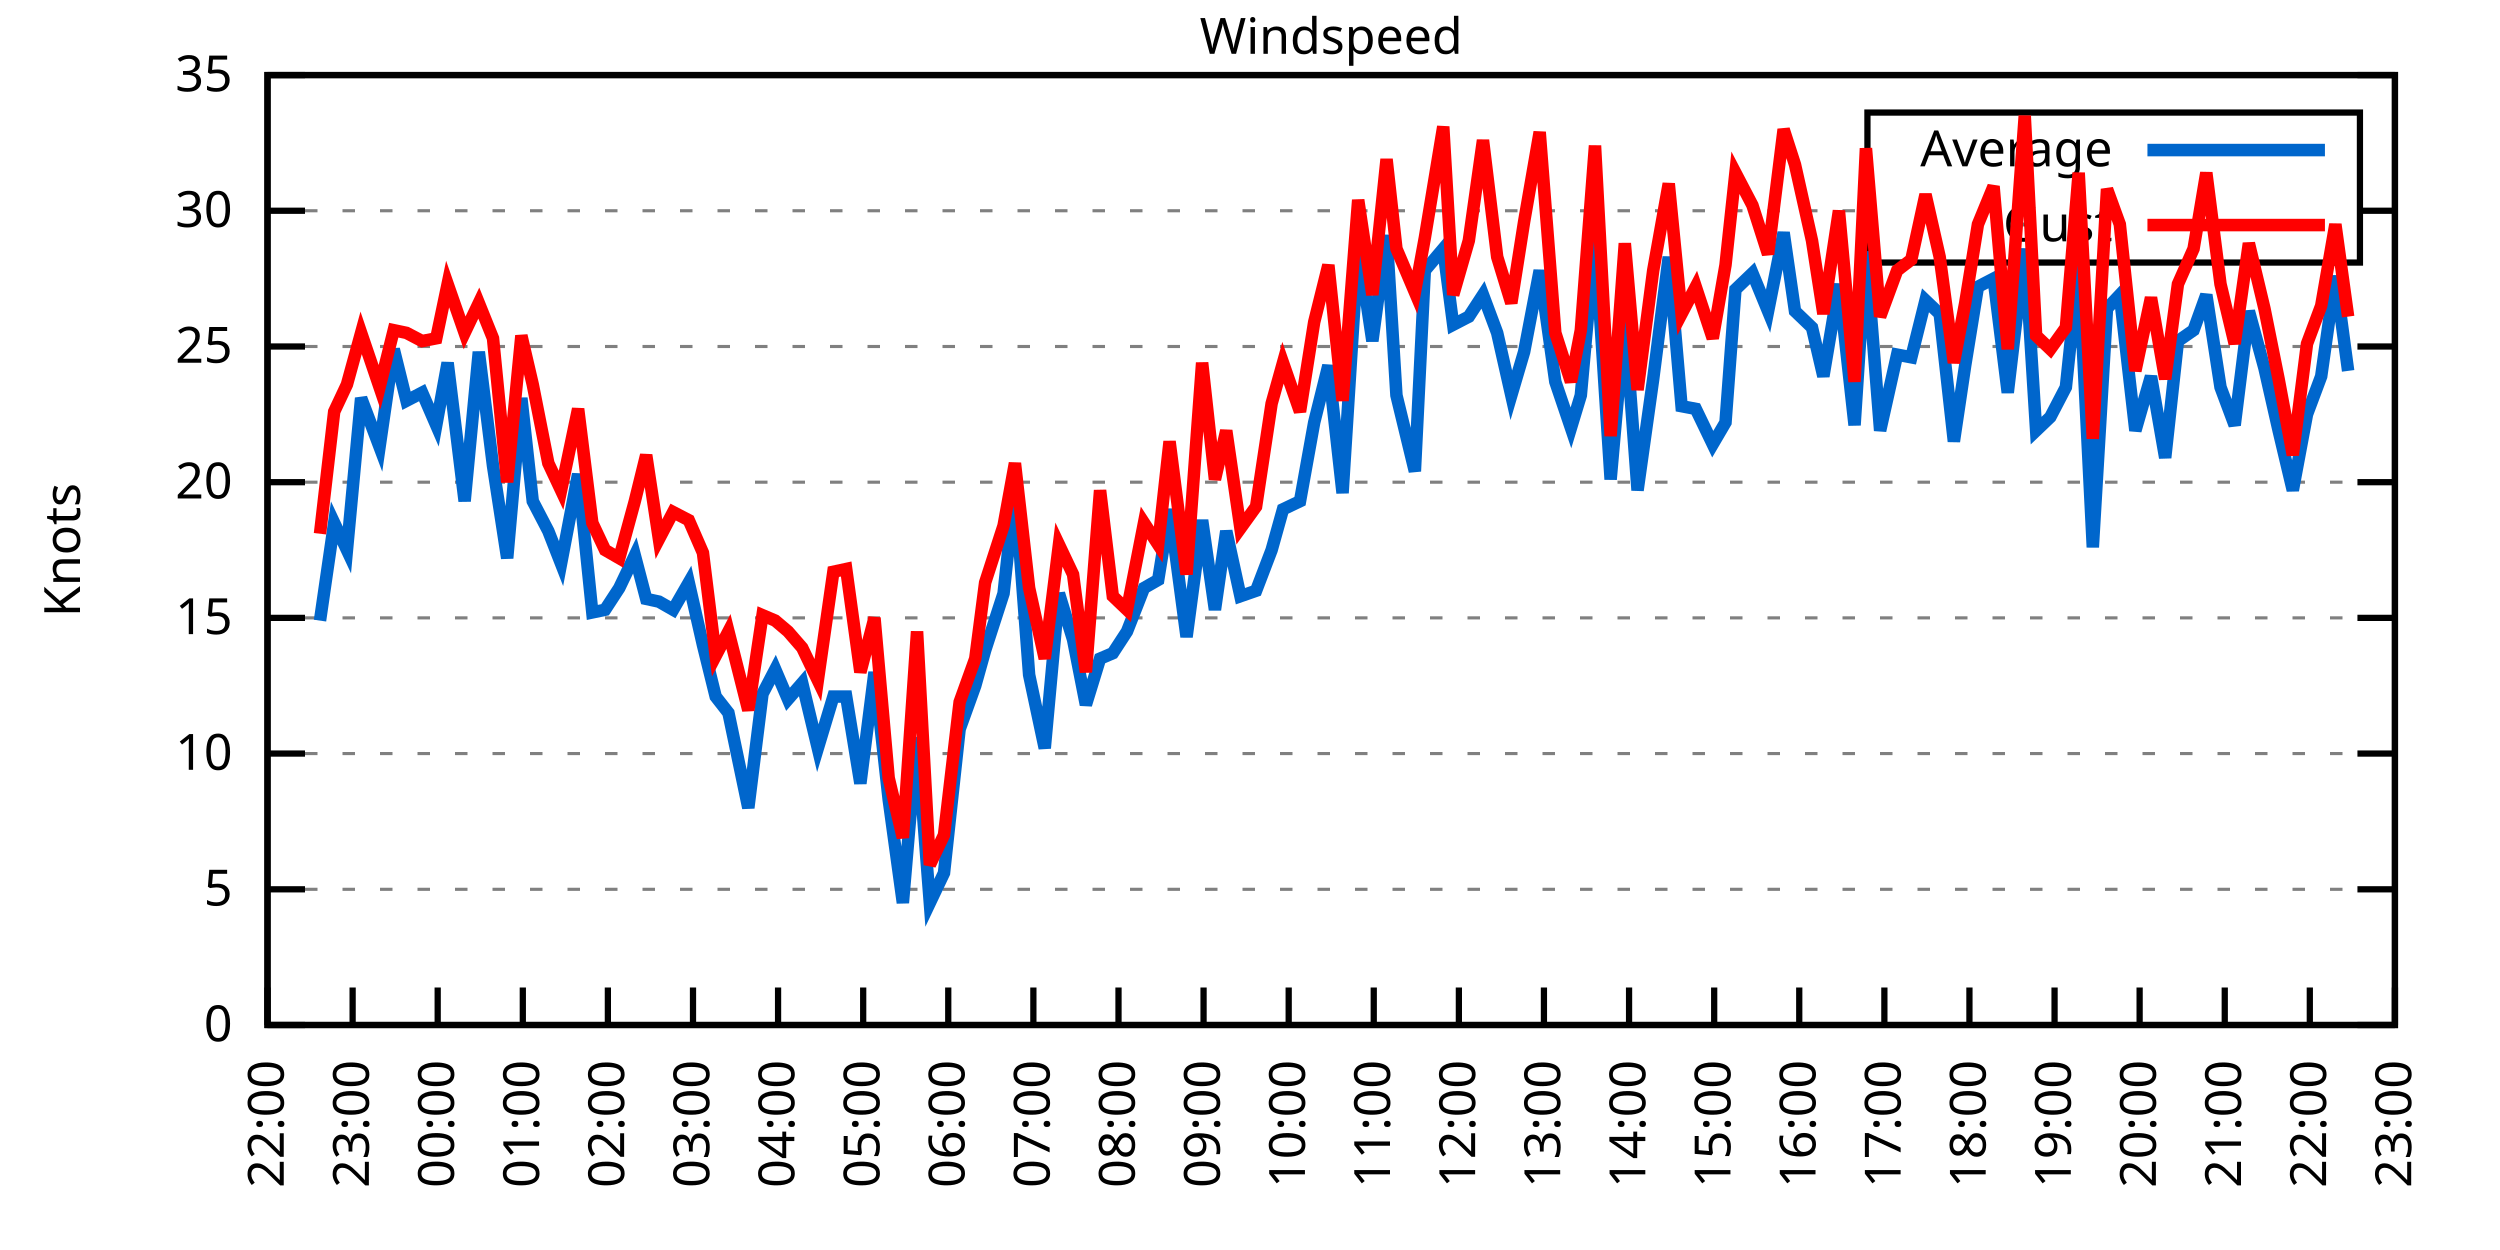
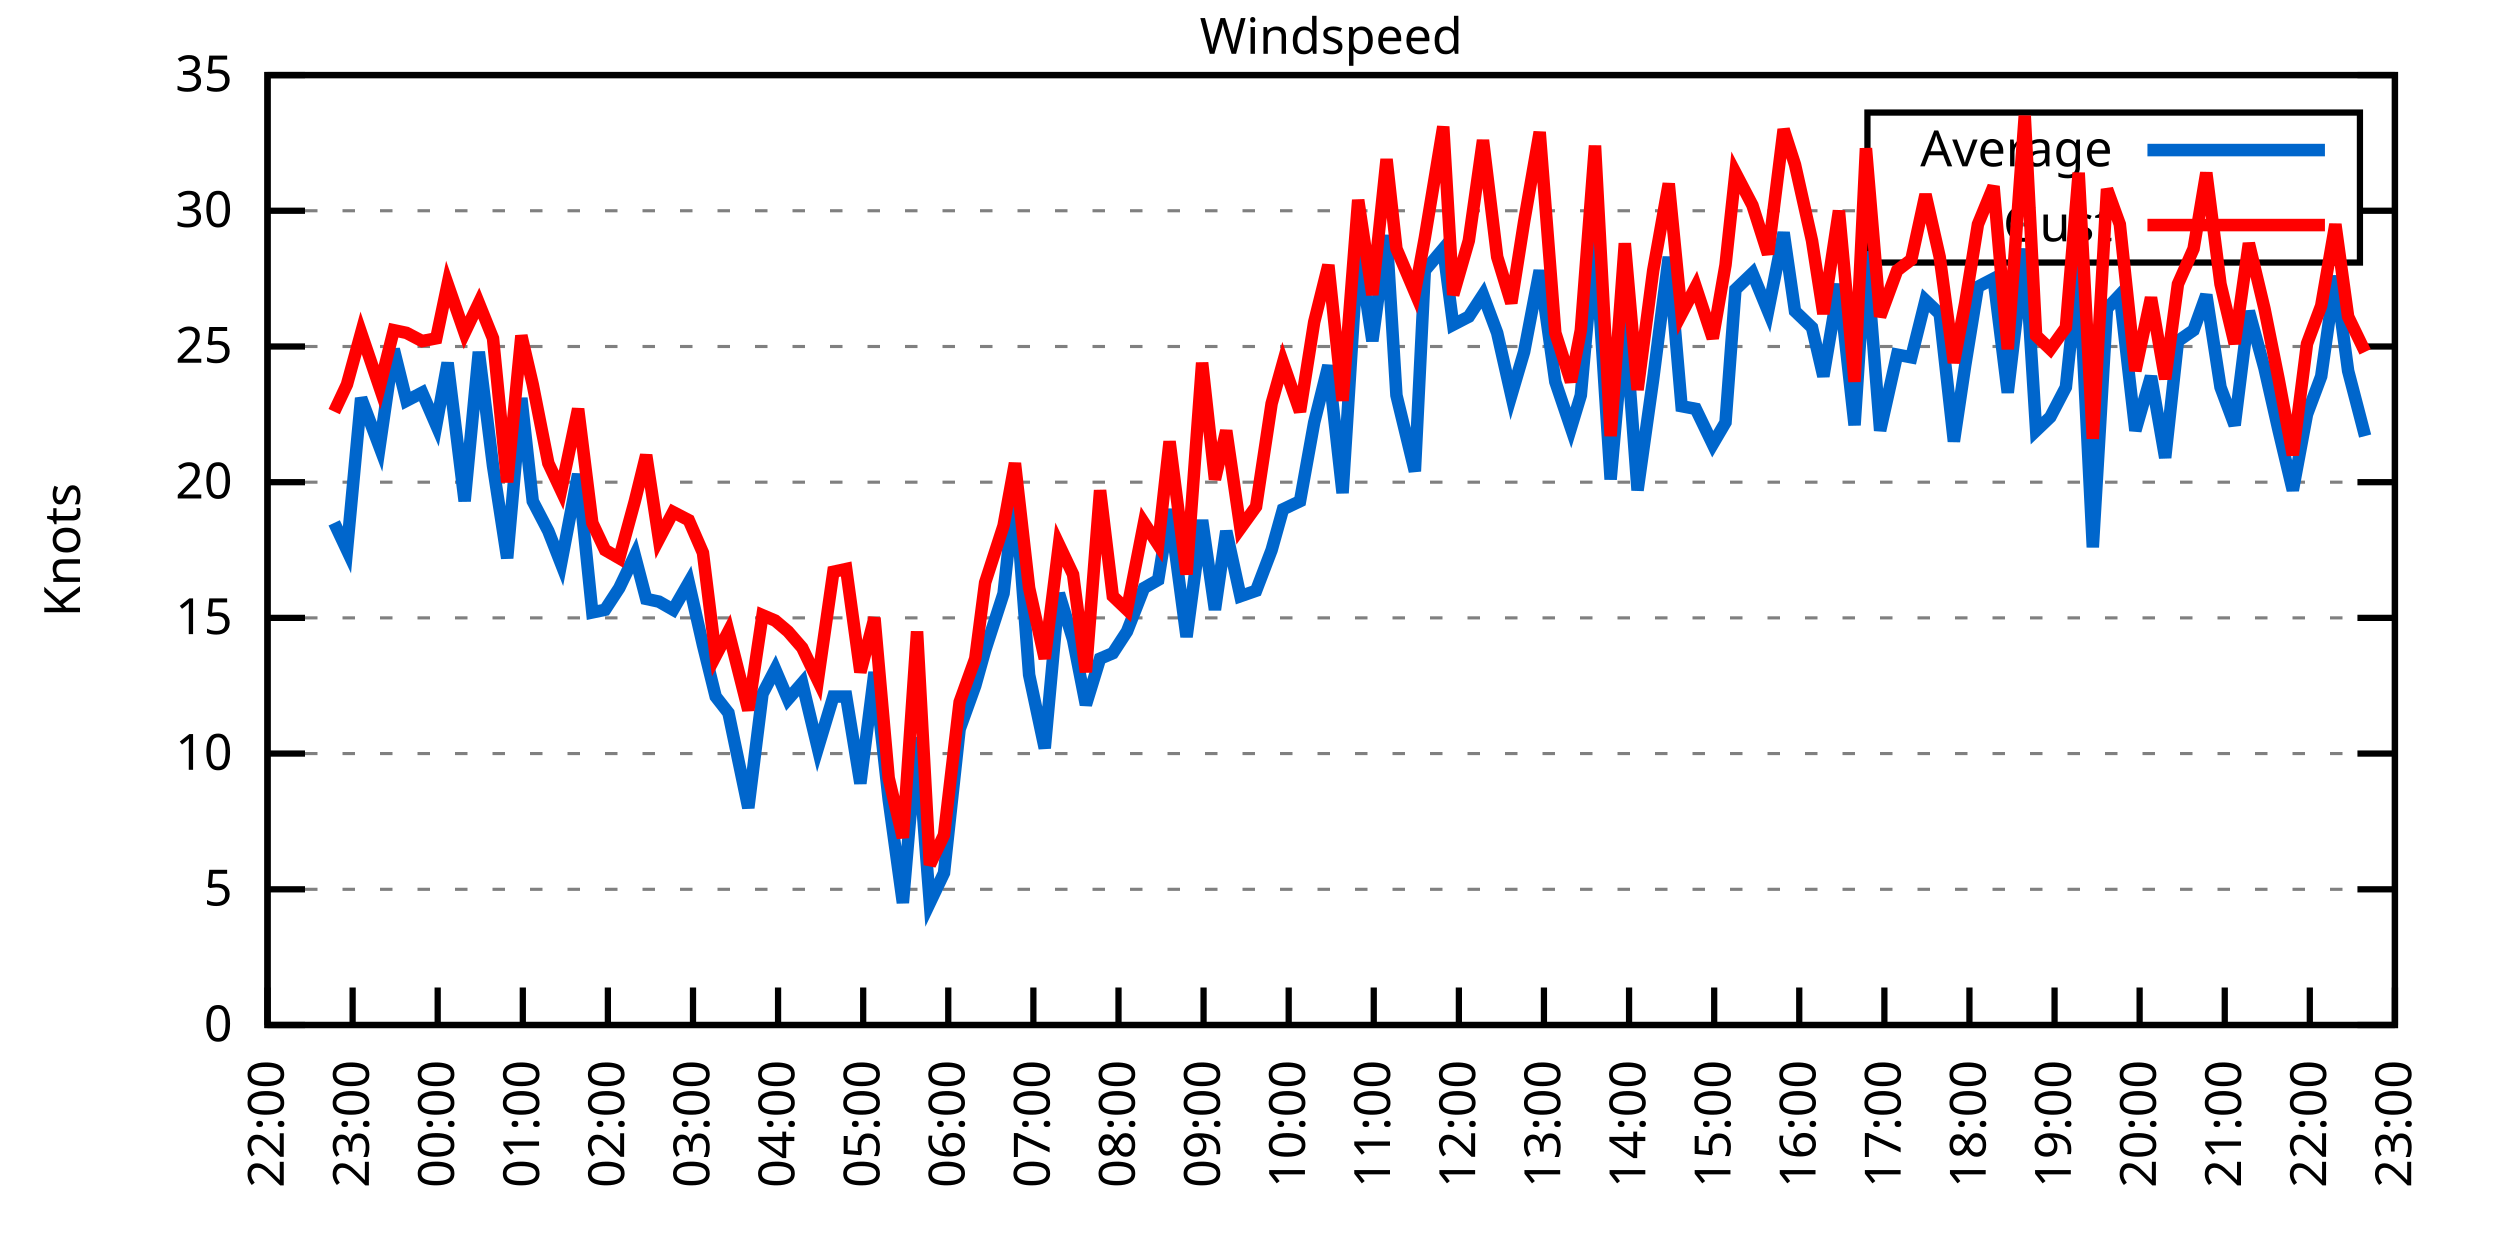
<svg xmlns="http://www.w3.org/2000/svg" xmlns:xlink="http://www.w3.org/1999/xlink" width="400" height="200" viewBox="0 0 400 200">
  <g id="gnuplot_canvas">
    <rect x="0" y="0" width="400" height="200" fill="none" />
    <defs>
      <circle id="gpDot" r="0.5" stroke-width="0.5" stroke="currentColor" />
      <path id="gpPt0" stroke-width="0.333" stroke="currentColor" d="M-1,0 h2 M0,-1 v2" />
      <path id="gpPt1" stroke-width="0.333" stroke="currentColor" d="M-1,-1 L1,1 M1,-1 L-1,1" />
      <path id="gpPt2" stroke-width="0.333" stroke="currentColor" d="M-1,0 L1,0 M0,-1 L0,1 M-1,-1 L1,1 M-1,1 L1,-1" />
      <rect id="gpPt3" stroke-width="0.333" stroke="currentColor" x="-1" y="-1" width="2" height="2" />
      <rect id="gpPt4" stroke-width="0.333" stroke="currentColor" fill="currentColor" x="-1" y="-1" width="2" height="2" />
      <circle id="gpPt5" stroke-width="0.333" stroke="currentColor" cx="0" cy="0" r="1" />
      <use xlink:href="#gpPt5" id="gpPt6" fill="currentColor" stroke="none" />
      <path id="gpPt7" stroke-width="0.333" stroke="currentColor" d="M0,-1.33 L-1.33,0.67 L1.33,0.67 z" />
      <use xlink:href="#gpPt7" id="gpPt8" fill="currentColor" stroke="none" />
      <use xlink:href="#gpPt7" id="gpPt9" stroke="currentColor" transform="rotate(180)" />
      <use xlink:href="#gpPt9" id="gpPt10" fill="currentColor" stroke="none" />
      <use xlink:href="#gpPt3" id="gpPt11" stroke="currentColor" transform="rotate(45)" />
      <use xlink:href="#gpPt11" id="gpPt12" fill="currentColor" stroke="none" />
      <path id="gpPt13" stroke-width="0.333" stroke="currentColor" d="M0,1.330 L1.265,0.411 L0.782,-1.067 L-0.782,-1.076 L-1.265,0.411 z" />
      <use xlink:href="#gpPt13" id="gpPt14" fill="currentColor" stroke="none" />
      <filter id="textbox" filterUnits="objectBoundingBox" x="0" y="0" height="1" width="1">
        <feFlood flood-color="white" flood-opacity="1" result="bgnd" />
        <feComposite in="SourceGraphic" in2="bgnd" operator="atop" />
      </filter>
      <filter id="greybox" filterUnits="objectBoundingBox" x="0" y="0" height="1" width="1">
        <feFlood flood-color="lightgrey" flood-opacity="1" result="grey" />
        <feComposite in="SourceGraphic" in2="grey" operator="atop" />
      </filter>
    </defs>
    <g fill="none" color="white" stroke="currentColor" stroke-width="1.00" stroke-linecap="butt" stroke-linejoin="miter">
</g>
    <g fill="none" color="black" stroke="currentColor" stroke-width="1.00" stroke-linecap="butt" stroke-linejoin="miter">
      <g stroke="none" shape-rendering="crispEdges">
        <polygon fill="rgb(255, 255, 255)" points="42.80,164.00 383.18,164.00 383.18,12.02 42.80,12.02 " />
      </g>
    </g>
    <g fill="none" color="black" stroke="currentColor" stroke-width="1.00" stroke-linecap="butt" stroke-linejoin="miter">
</g>
    <g fill="none" color="black" stroke="black" stroke-width="0.50" stroke-linecap="butt" stroke-linejoin="miter">
</g>
    <g fill="none" color="gray" stroke="currentColor" stroke-width="0.50" stroke-linecap="butt" stroke-linejoin="miter">
      <path stroke="gray" stroke-dasharray="2,4" class="gridline" d="M42.80,164.00 L383.19,164.00  " />
    </g>
    <g fill="none" color="gray" stroke="gray" stroke-width="1.00" stroke-linecap="butt" stroke-linejoin="miter">
</g>
    <g fill="none" color="black" stroke="currentColor" stroke-width="1.00" stroke-linecap="butt" stroke-linejoin="miter">
      <path stroke="black" d="M42.80,164.00 L48.80,164.00 M383.19,164.00 L377.19,164.00  " />
      <g transform="translate(37.20,166.60)" stroke="none" fill="black" font-family="Sans" font-size="8.00" text-anchor="end">
        <text>
          <tspan font-family="Sans"> 0</tspan>
        </text>
      </g>
    </g>
    <g fill="none" color="black" stroke="currentColor" stroke-width="1.00" stroke-linecap="butt" stroke-linejoin="miter">
</g>
    <g fill="none" color="black" stroke="black" stroke-width="0.50" stroke-linecap="butt" stroke-linejoin="miter">
</g>
    <g fill="none" color="gray" stroke="currentColor" stroke-width="0.50" stroke-linecap="butt" stroke-linejoin="miter">
      <path stroke="gray" stroke-dasharray="2,4" class="gridline" d="M42.80,142.29 L383.19,142.29  " />
    </g>
    <g fill="none" color="gray" stroke="gray" stroke-width="1.00" stroke-linecap="butt" stroke-linejoin="miter">
</g>
    <g fill="none" color="black" stroke="currentColor" stroke-width="1.00" stroke-linecap="butt" stroke-linejoin="miter">
      <path stroke="black" d="M42.80,142.29 L48.80,142.29 M383.19,142.29 L377.19,142.29  " />
      <g transform="translate(37.20,144.89)" stroke="none" fill="black" font-family="Sans" font-size="8.00" text-anchor="end">
        <text>
          <tspan font-family="Sans"> 5</tspan>
        </text>
      </g>
    </g>
    <g fill="none" color="black" stroke="currentColor" stroke-width="1.00" stroke-linecap="butt" stroke-linejoin="miter">
</g>
    <g fill="none" color="black" stroke="black" stroke-width="0.50" stroke-linecap="butt" stroke-linejoin="miter">
</g>
    <g fill="none" color="gray" stroke="currentColor" stroke-width="0.50" stroke-linecap="butt" stroke-linejoin="miter">
      <path stroke="gray" stroke-dasharray="2,4" class="gridline" d="M42.80,120.57 L383.19,120.57  " />
    </g>
    <g fill="none" color="gray" stroke="gray" stroke-width="1.00" stroke-linecap="butt" stroke-linejoin="miter">
</g>
    <g fill="none" color="black" stroke="currentColor" stroke-width="1.00" stroke-linecap="butt" stroke-linejoin="miter">
      <path stroke="black" d="M42.80,120.57 L48.80,120.57 M383.19,120.57 L377.19,120.57  " />
      <g transform="translate(37.20,123.17)" stroke="none" fill="black" font-family="Sans" font-size="8.00" text-anchor="end">
        <text>
          <tspan font-family="Sans"> 10</tspan>
        </text>
      </g>
    </g>
    <g fill="none" color="black" stroke="currentColor" stroke-width="1.00" stroke-linecap="butt" stroke-linejoin="miter">
</g>
    <g fill="none" color="black" stroke="black" stroke-width="0.50" stroke-linecap="butt" stroke-linejoin="miter">
</g>
    <g fill="none" color="gray" stroke="currentColor" stroke-width="0.50" stroke-linecap="butt" stroke-linejoin="miter">
      <path stroke="gray" stroke-dasharray="2,4" class="gridline" d="M42.80,98.86 L383.19,98.86  " />
    </g>
    <g fill="none" color="gray" stroke="gray" stroke-width="1.00" stroke-linecap="butt" stroke-linejoin="miter">
</g>
    <g fill="none" color="black" stroke="currentColor" stroke-width="1.00" stroke-linecap="butt" stroke-linejoin="miter">
      <path stroke="black" d="M42.80,98.86 L48.80,98.86 M383.19,98.86 L377.19,98.86  " />
      <g transform="translate(37.20,101.46)" stroke="none" fill="black" font-family="Sans" font-size="8.00" text-anchor="end">
        <text>
          <tspan font-family="Sans"> 15</tspan>
        </text>
      </g>
    </g>
    <g fill="none" color="black" stroke="currentColor" stroke-width="1.00" stroke-linecap="butt" stroke-linejoin="miter">
</g>
    <g fill="none" color="black" stroke="black" stroke-width="0.50" stroke-linecap="butt" stroke-linejoin="miter">
</g>
    <g fill="none" color="gray" stroke="currentColor" stroke-width="0.50" stroke-linecap="butt" stroke-linejoin="miter">
      <path stroke="gray" stroke-dasharray="2,4" class="gridline" d="M42.80,77.15 L383.19,77.15  " />
    </g>
    <g fill="none" color="gray" stroke="gray" stroke-width="1.00" stroke-linecap="butt" stroke-linejoin="miter">
</g>
    <g fill="none" color="black" stroke="currentColor" stroke-width="1.00" stroke-linecap="butt" stroke-linejoin="miter">
      <path stroke="black" d="M42.80,77.15 L48.80,77.15 M383.19,77.15 L377.19,77.15  " />
      <g transform="translate(37.20,79.75)" stroke="none" fill="black" font-family="Sans" font-size="8.00" text-anchor="end">
        <text>
          <tspan font-family="Sans"> 20</tspan>
        </text>
      </g>
    </g>
    <g fill="none" color="black" stroke="currentColor" stroke-width="1.00" stroke-linecap="butt" stroke-linejoin="miter">
</g>
    <g fill="none" color="black" stroke="black" stroke-width="0.50" stroke-linecap="butt" stroke-linejoin="miter">
</g>
    <g fill="none" color="gray" stroke="currentColor" stroke-width="0.50" stroke-linecap="butt" stroke-linejoin="miter">
      <path stroke="gray" stroke-dasharray="2,4" class="gridline" d="M42.80,55.44 L383.19,55.44  " />
    </g>
    <g fill="none" color="gray" stroke="gray" stroke-width="1.00" stroke-linecap="butt" stroke-linejoin="miter">
</g>
    <g fill="none" color="black" stroke="currentColor" stroke-width="1.00" stroke-linecap="butt" stroke-linejoin="miter">
      <path stroke="black" d="M42.80,55.44 L48.80,55.44 M383.19,55.44 L377.19,55.44  " />
      <g transform="translate(37.20,58.04)" stroke="none" fill="black" font-family="Sans" font-size="8.00" text-anchor="end">
        <text>
          <tspan font-family="Sans"> 25</tspan>
        </text>
      </g>
    </g>
    <g fill="none" color="black" stroke="currentColor" stroke-width="1.00" stroke-linecap="butt" stroke-linejoin="miter">
</g>
    <g fill="none" color="black" stroke="black" stroke-width="0.50" stroke-linecap="butt" stroke-linejoin="miter">
</g>
    <g fill="none" color="gray" stroke="currentColor" stroke-width="0.50" stroke-linecap="butt" stroke-linejoin="miter">
      <path stroke="gray" stroke-dasharray="2,4" class="gridline" d="M42.80,33.72 L298.79,33.72 M377.59,33.72 L383.19,33.72  " />
    </g>
    <g fill="none" color="gray" stroke="gray" stroke-width="1.00" stroke-linecap="butt" stroke-linejoin="miter">
</g>
    <g fill="none" color="black" stroke="currentColor" stroke-width="1.00" stroke-linecap="butt" stroke-linejoin="miter">
      <path stroke="black" d="M42.80,33.72 L48.80,33.72 M383.19,33.72 L377.19,33.72  " />
      <g transform="translate(37.20,36.32)" stroke="none" fill="black" font-family="Sans" font-size="8.00" text-anchor="end">
        <text>
          <tspan font-family="Sans"> 30</tspan>
        </text>
      </g>
    </g>
    <g fill="none" color="black" stroke="currentColor" stroke-width="1.00" stroke-linecap="butt" stroke-linejoin="miter">
</g>
    <g fill="none" color="black" stroke="black" stroke-width="0.50" stroke-linecap="butt" stroke-linejoin="miter">
</g>
    <g fill="none" color="gray" stroke="currentColor" stroke-width="0.50" stroke-linecap="butt" stroke-linejoin="miter">
      <path stroke="gray" stroke-dasharray="2,4" class="gridline" d="M42.80,12.01 L383.19,12.01  " />
    </g>
    <g fill="none" color="gray" stroke="gray" stroke-width="1.00" stroke-linecap="butt" stroke-linejoin="miter">
</g>
    <g fill="none" color="black" stroke="currentColor" stroke-width="1.00" stroke-linecap="butt" stroke-linejoin="miter">
      <path stroke="black" d="M42.80,12.01 L48.80,12.01 M383.19,12.01 L377.19,12.01  " />
      <g transform="translate(37.20,14.61)" stroke="none" fill="black" font-family="Sans" font-size="8.00" text-anchor="end">
        <text>
          <tspan font-family="Sans"> 35</tspan>
        </text>
      </g>
    </g>
    <g fill="none" color="black" stroke="currentColor" stroke-width="1.00" stroke-linecap="butt" stroke-linejoin="miter">
      <path stroke="black" d="M42.80,164.00 L42.80,158.00  " />
      <g transform="translate(45.40,169.60) rotate(270.00)" stroke="none" fill="black" font-family="Sans" font-size="8.00" text-anchor="end">
        <text>
          <tspan font-family="Sans">22:00</tspan>
        </text>
      </g>
    </g>
    <g fill="none" color="black" stroke="currentColor" stroke-width="1.00" stroke-linecap="butt" stroke-linejoin="miter">
      <path stroke="black" d="M56.42,164.00 L56.42,158.00  " />
      <g transform="translate(59.02,169.60) rotate(270.00)" stroke="none" fill="black" font-family="Sans" font-size="8.00" text-anchor="end">
        <text>
          <tspan font-family="Sans">23:00</tspan>
        </text>
      </g>
    </g>
    <g fill="none" color="black" stroke="currentColor" stroke-width="1.00" stroke-linecap="butt" stroke-linejoin="miter">
      <path stroke="black" d="M70.03,164.00 L70.03,158.00  " />
      <g transform="translate(72.63,169.60) rotate(270.00)" stroke="none" fill="black" font-family="Sans" font-size="8.00" text-anchor="end">
        <text>
          <tspan font-family="Sans">00:00</tspan>
        </text>
      </g>
    </g>
    <g fill="none" color="black" stroke="currentColor" stroke-width="1.00" stroke-linecap="butt" stroke-linejoin="miter">
      <path stroke="black" d="M83.65,164.00 L83.65,158.00  " />
      <g transform="translate(86.25,169.60) rotate(270.00)" stroke="none" fill="black" font-family="Sans" font-size="8.00" text-anchor="end">
        <text>
          <tspan font-family="Sans">01:00</tspan>
        </text>
      </g>
    </g>
    <g fill="none" color="black" stroke="currentColor" stroke-width="1.00" stroke-linecap="butt" stroke-linejoin="miter">
      <path stroke="black" d="M97.26,164.00 L97.26,158.00  " />
      <g transform="translate(99.86,169.60) rotate(270.00)" stroke="none" fill="black" font-family="Sans" font-size="8.00" text-anchor="end">
        <text>
          <tspan font-family="Sans">02:00</tspan>
        </text>
      </g>
    </g>
    <g fill="none" color="black" stroke="currentColor" stroke-width="1.00" stroke-linecap="butt" stroke-linejoin="miter">
      <path stroke="black" d="M110.88,164.00 L110.88,158.00  " />
      <g transform="translate(113.48,169.60) rotate(270.00)" stroke="none" fill="black" font-family="Sans" font-size="8.00" text-anchor="end">
        <text>
          <tspan font-family="Sans">03:00</tspan>
        </text>
      </g>
    </g>
    <g fill="none" color="black" stroke="currentColor" stroke-width="1.00" stroke-linecap="butt" stroke-linejoin="miter">
      <path stroke="black" d="M124.49,164.00 L124.49,158.00  " />
      <g transform="translate(127.09,169.60) rotate(270.00)" stroke="none" fill="black" font-family="Sans" font-size="8.00" text-anchor="end">
        <text>
          <tspan font-family="Sans">04:00</tspan>
        </text>
      </g>
    </g>
    <g fill="none" color="black" stroke="currentColor" stroke-width="1.00" stroke-linecap="butt" stroke-linejoin="miter">
      <path stroke="black" d="M138.11,164.00 L138.11,158.00  " />
      <g transform="translate(140.71,169.60) rotate(270.00)" stroke="none" fill="black" font-family="Sans" font-size="8.00" text-anchor="end">
        <text>
          <tspan font-family="Sans">05:00</tspan>
        </text>
      </g>
    </g>
    <g fill="none" color="black" stroke="currentColor" stroke-width="1.00" stroke-linecap="butt" stroke-linejoin="miter">
      <path stroke="black" d="M151.72,164.00 L151.72,158.00  " />
      <g transform="translate(154.32,169.60) rotate(270.00)" stroke="none" fill="black" font-family="Sans" font-size="8.00" text-anchor="end">
        <text>
          <tspan font-family="Sans">06:00</tspan>
        </text>
      </g>
    </g>
    <g fill="none" color="black" stroke="currentColor" stroke-width="1.00" stroke-linecap="butt" stroke-linejoin="miter">
      <path stroke="black" d="M165.34,164.00 L165.34,158.00  " />
      <g transform="translate(167.94,169.60) rotate(270.00)" stroke="none" fill="black" font-family="Sans" font-size="8.00" text-anchor="end">
        <text>
          <tspan font-family="Sans">07:00</tspan>
        </text>
      </g>
    </g>
    <g fill="none" color="black" stroke="currentColor" stroke-width="1.00" stroke-linecap="butt" stroke-linejoin="miter">
      <path stroke="black" d="M178.96,164.00 L178.96,158.00  " />
      <g transform="translate(181.56,169.60) rotate(270.00)" stroke="none" fill="black" font-family="Sans" font-size="8.00" text-anchor="end">
        <text>
          <tspan font-family="Sans">08:00</tspan>
        </text>
      </g>
    </g>
    <g fill="none" color="black" stroke="currentColor" stroke-width="1.00" stroke-linecap="butt" stroke-linejoin="miter">
      <path stroke="black" d="M192.57,164.00 L192.57,158.00  " />
      <g transform="translate(195.17,169.60) rotate(270.00)" stroke="none" fill="black" font-family="Sans" font-size="8.00" text-anchor="end">
        <text>
          <tspan font-family="Sans">09:00</tspan>
        </text>
      </g>
    </g>
    <g fill="none" color="black" stroke="currentColor" stroke-width="1.00" stroke-linecap="butt" stroke-linejoin="miter">
      <path stroke="black" d="M206.19,164.00 L206.19,158.00  " />
      <g transform="translate(208.79,169.60) rotate(270.00)" stroke="none" fill="black" font-family="Sans" font-size="8.00" text-anchor="end">
        <text>
          <tspan font-family="Sans">10:00</tspan>
        </text>
      </g>
    </g>
    <g fill="none" color="black" stroke="currentColor" stroke-width="1.00" stroke-linecap="butt" stroke-linejoin="miter">
      <path stroke="black" d="M219.80,164.00 L219.80,158.00  " />
      <g transform="translate(222.40,169.60) rotate(270.00)" stroke="none" fill="black" font-family="Sans" font-size="8.00" text-anchor="end">
        <text>
          <tspan font-family="Sans">11:00</tspan>
        </text>
      </g>
    </g>
    <g fill="none" color="black" stroke="currentColor" stroke-width="1.00" stroke-linecap="butt" stroke-linejoin="miter">
      <path stroke="black" d="M233.42,164.00 L233.42,158.00  " />
      <g transform="translate(236.02,169.60) rotate(270.00)" stroke="none" fill="black" font-family="Sans" font-size="8.00" text-anchor="end">
        <text>
          <tspan font-family="Sans">12:00</tspan>
        </text>
      </g>
    </g>
    <g fill="none" color="black" stroke="currentColor" stroke-width="1.00" stroke-linecap="butt" stroke-linejoin="miter">
      <path stroke="black" d="M247.03,164.00 L247.03,158.00  " />
      <g transform="translate(249.63,169.60) rotate(270.00)" stroke="none" fill="black" font-family="Sans" font-size="8.00" text-anchor="end">
        <text>
          <tspan font-family="Sans">13:00</tspan>
        </text>
      </g>
    </g>
    <g fill="none" color="black" stroke="currentColor" stroke-width="1.00" stroke-linecap="butt" stroke-linejoin="miter">
      <path stroke="black" d="M260.65,164.00 L260.65,158.00  " />
      <g transform="translate(263.25,169.60) rotate(270.00)" stroke="none" fill="black" font-family="Sans" font-size="8.00" text-anchor="end">
        <text>
          <tspan font-family="Sans">14:00</tspan>
        </text>
      </g>
    </g>
    <g fill="none" color="black" stroke="currentColor" stroke-width="1.00" stroke-linecap="butt" stroke-linejoin="miter">
      <path stroke="black" d="M274.27,164.00 L274.27,158.00  " />
      <g transform="translate(276.87,169.60) rotate(270.00)" stroke="none" fill="black" font-family="Sans" font-size="8.00" text-anchor="end">
        <text>
          <tspan font-family="Sans">15:00</tspan>
        </text>
      </g>
    </g>
    <g fill="none" color="black" stroke="currentColor" stroke-width="1.00" stroke-linecap="butt" stroke-linejoin="miter">
      <path stroke="black" d="M287.88,164.00 L287.88,158.00  " />
      <g transform="translate(290.48,169.60) rotate(270.00)" stroke="none" fill="black" font-family="Sans" font-size="8.00" text-anchor="end">
        <text>
          <tspan font-family="Sans">16:00</tspan>
        </text>
      </g>
    </g>
    <g fill="none" color="black" stroke="currentColor" stroke-width="1.00" stroke-linecap="butt" stroke-linejoin="miter">
      <path stroke="black" d="M301.50,164.00 L301.50,158.00  " />
      <g transform="translate(304.10,169.60) rotate(270.00)" stroke="none" fill="black" font-family="Sans" font-size="8.00" text-anchor="end">
        <text>
          <tspan font-family="Sans">17:00</tspan>
        </text>
      </g>
    </g>
    <g fill="none" color="black" stroke="currentColor" stroke-width="1.00" stroke-linecap="butt" stroke-linejoin="miter">
      <path stroke="black" d="M315.11,164.00 L315.11,158.00  " />
      <g transform="translate(317.71,169.60) rotate(270.00)" stroke="none" fill="black" font-family="Sans" font-size="8.00" text-anchor="end">
        <text>
          <tspan font-family="Sans">18:00</tspan>
        </text>
      </g>
    </g>
    <g fill="none" color="black" stroke="currentColor" stroke-width="1.00" stroke-linecap="butt" stroke-linejoin="miter">
      <path stroke="black" d="M328.73,164.00 L328.73,158.00  " />
      <g transform="translate(331.33,169.60) rotate(270.00)" stroke="none" fill="black" font-family="Sans" font-size="8.00" text-anchor="end">
        <text>
          <tspan font-family="Sans">19:00</tspan>
        </text>
      </g>
    </g>
    <g fill="none" color="black" stroke="currentColor" stroke-width="1.00" stroke-linecap="butt" stroke-linejoin="miter">
      <path stroke="black" d="M342.34,164.00 L342.34,158.00  " />
      <g transform="translate(344.94,169.60) rotate(270.00)" stroke="none" fill="black" font-family="Sans" font-size="8.00" text-anchor="end">
        <text>
          <tspan font-family="Sans">20:00</tspan>
        </text>
      </g>
    </g>
    <g fill="none" color="black" stroke="currentColor" stroke-width="1.00" stroke-linecap="butt" stroke-linejoin="miter">
      <path stroke="black" d="M355.96,164.00 L355.96,158.00  " />
      <g transform="translate(358.56,169.60) rotate(270.00)" stroke="none" fill="black" font-family="Sans" font-size="8.00" text-anchor="end">
        <text>
          <tspan font-family="Sans">21:00</tspan>
        </text>
      </g>
    </g>
    <g fill="none" color="black" stroke="currentColor" stroke-width="1.00" stroke-linecap="butt" stroke-linejoin="miter">
      <path stroke="black" d="M369.57,164.00 L369.57,158.00  " />
      <g transform="translate(372.17,169.60) rotate(270.00)" stroke="none" fill="black" font-family="Sans" font-size="8.00" text-anchor="end">
        <text>
          <tspan font-family="Sans">22:00</tspan>
        </text>
      </g>
    </g>
    <g fill="none" color="black" stroke="currentColor" stroke-width="1.00" stroke-linecap="butt" stroke-linejoin="miter">
      <path stroke="black" d="M383.19,164.00 L383.19,158.00  " />
      <g transform="translate(385.79,169.60) rotate(270.00)" stroke="none" fill="black" font-family="Sans" font-size="8.00" text-anchor="end">
        <text>
          <tspan font-family="Sans">23:00</tspan>
        </text>
      </g>
    </g>
    <g fill="none" color="black" stroke="currentColor" stroke-width="1.00" stroke-linecap="butt" stroke-linejoin="miter">
</g>
    <g fill="none" color="black" stroke="currentColor" stroke-width="1.00" stroke-linecap="butt" stroke-linejoin="miter">
      <path stroke="black" d="M42.80,12.01 L42.80,164.00 L383.19,164.00 L383.19,12.01 L42.80,12.01 Z  " />
    </g>
    <g fill="none" color="black" stroke="currentColor" stroke-width="1.00" stroke-linecap="butt" stroke-linejoin="miter">
</g>
    <g fill="none" color="black" stroke="currentColor" stroke-width="1.00" stroke-linecap="butt" stroke-linejoin="miter">
      <path stroke="black" d="M298.79,42.01 L298.79,18.01 L377.59,18.01 L377.59,42.01 L298.79,42.01 Z  " />
    </g>
    <g id="Windspeed_plot_1">
      <g fill="none" color="white" stroke="black" stroke-width="2.00" stroke-linecap="butt" stroke-linejoin="miter">
</g>
      <g fill="none" color="black" stroke="currentColor" stroke-width="2.00" stroke-linecap="butt" stroke-linejoin="miter">
        <g transform="translate(337.99,26.61)" stroke="none" fill="black" font-family="Sans" font-size="8.00" text-anchor="end">
          <text>
            <tspan font-family="Sans">Average</tspan>
          </text>
        </g>
      </g>
      <g fill="none" color="black" stroke="currentColor" stroke-width="2.00" stroke-linecap="butt" stroke-linejoin="miter">
-         <path stroke="rgb(  0, 102, 204)" d="M343.59,24.01 L371.99,24.01 M51.20,99.30 L53.47,83.66 L55.51,88.00 L57.78,63.69 L60.73,71.50 L63.00,55.87   L65.04,64.12 L67.54,62.82 L69.80,68.03 L71.62,58.04 L74.34,80.19 L76.61,56.30 L78.88,74.54 L81.15,89.31   L83.42,63.69 L85.24,80.19 L87.73,84.97 L89.77,90.18 L92.50,75.85 L94.77,97.99 L96.81,97.56 L99.08,94.08   L101.57,88.87 L103.39,95.82 L105.43,96.26 L107.70,97.56 L110.20,93.22 L112.47,103.20 L114.51,111.45 L116.55,114.06   L119.73,129.26 L122.00,111.02 L124.04,107.11 L126.08,111.89 L128.35,109.28 L130.85,119.71 L133.34,111.45 L135.39,111.45   L137.66,125.35 L139.92,107.55 L142.19,127.96 L144.46,144.46 L146.73,117.97 L148.77,144.46 L151.04,139.68 L153.54,116.67   L156.04,109.72 L157.62,104.07 L160.57,94.95 L162.39,78.02 L164.66,107.98 L167.16,119.71 L169.43,94.95 L171.69,102.34   L173.74,112.76 L176.01,105.38 L178.05,104.51 L180.32,101.03 L183.04,94.08 L185.31,92.78 L187.13,81.49 L189.85,101.90   L192.34,83.23 L194.39,97.56 L196.20,84.97 L198.47,95.39 L200.97,94.52 L203.46,88.00 L205.28,81.49 L208.00,80.19   L210.27,67.59 L212.54,58.48 L214.81,78.89 L217.31,39.37 L219.58,54.57 L221.85,37.63 L223.43,63.25 L226.38,75.41   L227.97,43.28 L230.92,39.80 L232.51,51.96 L235.01,50.66 L237.28,47.18 L239.55,53.26 L241.81,63.25 L243.86,56.30   L246.35,43.28 L248.85,61.08 L251.35,68.46 L252.93,63.25 L255.20,38.07 L257.70,76.71 L259.97,51.09 L262.01,78.45   L264.51,60.65 L267.00,41.11 L269.05,64.99 L271.32,65.42 L274.04,71.07 L276.08,67.59 L277.67,46.32 L280.39,43.71   L282.89,49.79 L285.38,37.20 L287.20,49.79 L289.92,52.40 L291.74,60.21 L294.23,45.45 L296.73,68.03 L298.55,40.24   L300.82,68.90 L303.54,56.74 L305.81,57.17 L308.08,48.05 L310.35,50.22 L312.62,70.63 L314.43,58.48 L316.47,45.88   L318.97,44.58 L321.24,62.82 L323.96,39.80 L325.78,68.90 L328.05,66.73 L330.54,61.95 L332.59,42.41 L334.85,87.57   L337.12,49.36 L339.17,47.18 L341.66,68.90 L344.16,60.21 L346.43,73.24 L348.47,54.57 L350.97,52.83 L353.01,47.18   L355.28,61.95 L357.55,68.03 L359.82,49.79 L362.31,58.91 L364.58,68.90 L366.85,78.45 L369.12,66.29 L371.39,60.21   L373.66,44.15 L375.70,59.34  " />
+         <path stroke="rgb(  0, 102, 204)" d="M343.59,24.01 L371.99,24.01 M53.47,83.66 L55.51,88.00 L57.78,63.69 L60.73,71.50 L63.00,55.87 L65.04,64.12   L67.54,62.82 L69.80,68.03 L71.62,58.04 L74.34,80.19 L76.61,56.30 L78.88,74.54 L81.15,89.31 L83.42,63.69   L85.24,80.19 L87.73,84.97 L89.77,90.18 L92.50,75.85 L94.77,97.99 L96.81,97.56 L99.08,94.08 L101.57,88.87   L103.39,95.82 L105.43,96.26 L107.70,97.56 L110.20,93.22 L112.47,103.20 L114.51,111.45 L116.55,114.06 L119.73,129.26   L122.00,111.02 L124.04,107.11 L126.08,111.89 L128.35,109.28 L130.85,119.71 L133.34,111.45 L135.39,111.45 L137.66,125.35   L139.92,107.55 L142.19,127.96 L144.46,144.46 L146.73,117.97 L148.77,144.46 L151.04,139.68 L153.54,116.67 L156.04,109.72   L157.62,104.07 L160.57,94.95 L162.39,78.02 L164.66,107.98 L167.16,119.71 L169.43,94.95 L171.69,102.34 L173.74,112.76   L176.01,105.38 L178.05,104.51 L180.32,101.03 L183.04,94.08 L185.31,92.78 L187.13,81.49 L189.85,101.90 L192.34,83.23   L194.39,97.56 L196.20,84.97 L198.47,95.39 L200.97,94.52 L203.46,88.00 L205.28,81.49 L208.00,80.19 L210.27,67.59   L212.54,58.48 L214.81,78.89 L217.31,39.37 L219.58,54.57 L221.85,37.63 L223.43,63.25 L226.38,75.41 L227.97,43.28   L230.92,39.80 L232.51,51.96 L235.01,50.66 L237.28,47.18 L239.55,53.26 L241.81,63.25 L243.86,56.30 L246.35,43.28   L248.85,61.08 L251.35,68.46 L252.93,63.25 L255.20,38.07 L257.70,76.71 L259.97,51.09 L262.01,78.45 L264.51,60.65   L267.00,41.11 L269.05,64.99 L271.32,65.42 L274.04,71.07 L276.08,67.59 L277.67,46.32 L280.39,43.71 L282.89,49.79   L285.38,37.20 L287.20,49.79 L289.92,52.40 L291.74,60.21 L294.23,45.45 L296.73,68.03 L298.55,40.24 L300.82,68.90   L303.54,56.74 L305.81,57.17 L308.08,48.05 L310.35,50.22 L312.62,70.63 L314.43,58.48 L316.47,45.88 L318.97,44.58   L321.24,62.82 L323.96,39.80 L325.78,68.90 L328.05,66.73 L330.54,61.95 L332.59,42.41 L334.85,87.57 L337.12,49.36   L339.17,47.18 L341.66,68.90 L344.16,60.21 L346.43,73.24 L348.47,54.57 L350.97,52.83 L353.01,47.18 L355.28,61.95   L357.55,68.03 L359.82,49.79 L362.31,58.91 L364.58,68.90 L366.85,78.45 L369.12,66.29 L371.39,60.21 L373.66,44.15   L375.70,59.34 L378.42,69.77  " />
      </g>
    </g>
    <g id="Windspeed_plot_2">
      <g fill="none" color="black" stroke="currentColor" stroke-width="2.00" stroke-linecap="butt" stroke-linejoin="miter">
        <g transform="translate(337.99,38.61)" stroke="none" fill="black" font-family="Sans" font-size="8.00" text-anchor="end">
          <text>
            <tspan font-family="Sans">Gust</tspan>
          </text>
        </g>
      </g>
      <g fill="none" color="black" stroke="currentColor" stroke-width="2.00" stroke-linecap="butt" stroke-linejoin="miter">
-         <path stroke="rgb(255,   0,   0)" d="M343.59,36.01 L371.99,36.01 M51.20,85.40 L53.47,65.86 L55.51,61.52 L57.78,53.26 L60.73,61.95 L63.00,52.83   L65.04,53.26 L67.54,54.57 L69.80,54.13 L71.62,45.45 L74.34,53.26 L76.61,48.49 L78.88,54.13 L81.15,77.15   L83.42,53.70 L85.24,61.52 L87.73,74.11 L89.77,78.45 L92.50,65.42 L94.77,83.66 L96.81,88.00 L99.08,89.31   L101.57,80.19 L103.39,72.81 L105.43,86.27 L107.70,81.93 L110.20,83.23 L112.47,88.44 L114.51,104.94 L116.55,101.03   L119.73,113.63 L122.00,98.43 L124.04,99.30 L126.08,101.03 L128.35,103.64 L130.85,108.85 L133.34,91.48 L135.39,91.04   L137.66,107.55 L139.92,98.86 L142.19,124.48 L144.46,134.04 L146.73,101.03 L148.77,138.38 L151.04,133.60 L153.54,112.32   L156.04,105.38 L157.62,93.22 L160.57,84.10 L162.39,74.11 L164.66,94.08 L167.16,105.38 L169.43,87.14 L171.69,91.91   L173.74,107.55 L176.01,78.45 L178.05,95.39 L180.32,97.56 L183.04,83.66 L185.31,87.14 L187.13,70.63 L189.85,91.91   L192.34,58.04 L194.39,76.71 L196.20,68.90 L198.47,84.53 L200.97,81.06 L203.46,64.56 L205.28,58.04 L208.00,65.86   L210.27,51.53 L212.54,42.41 L214.81,64.12 L217.31,31.99 L219.58,47.18 L221.85,25.47 L223.43,39.80 L226.38,46.75   L227.97,38.07 L230.92,20.26 L232.51,47.18 L235.01,38.50 L237.28,22.43 L239.55,41.11 L241.81,48.49 L243.86,35.46   L246.35,21.13 L248.85,53.26 L251.35,61.08 L252.93,52.83 L255.20,23.30 L257.70,69.77 L259.97,38.93 L262.01,62.38   L264.51,43.28 L267.00,29.38 L269.05,50.22 L271.32,45.88 L274.04,54.13 L276.08,42.41 L277.67,27.64 L280.39,32.85   L282.89,40.67 L285.38,20.70 L287.20,26.34 L289.92,38.50 L291.74,50.22 L294.23,33.72 L296.73,61.08 L298.55,23.73   L300.82,50.66 L303.54,43.28 L305.81,41.54 L308.08,31.12 L310.35,41.11 L312.62,58.04 L314.43,48.49 L316.47,35.89   L318.97,29.81 L321.24,55.87 L323.96,18.52 L325.78,53.70 L328.05,55.87 L330.54,52.40 L332.59,27.64 L334.85,70.20   L337.12,30.25 L339.17,35.89 L341.66,59.34 L344.16,47.62 L346.43,60.65 L348.47,45.45 L350.97,39.80 L353.01,27.64   L355.28,45.45 L357.55,55.00 L359.82,38.93 L362.31,49.36 L364.58,60.65 L366.85,72.81 L369.12,55.00 L371.39,48.92   L373.66,35.89 L375.70,50.66  " />
+         <path stroke="rgb(255,   0,   0)" d="M343.59,36.01 L371.99,36.01 M53.47,65.86 L55.51,61.52 L57.78,53.26 L60.73,61.95 L63.00,52.83 L65.04,53.26   L67.54,54.57 L69.80,54.13 L71.62,45.45 L74.34,53.26 L76.61,48.49 L78.88,54.13 L81.15,77.15 L83.42,53.70   L85.24,61.52 L87.73,74.11 L89.77,78.45 L92.50,65.42 L94.77,83.66 L96.81,88.00 L99.08,89.31 L101.57,80.19   L103.39,72.81 L105.43,86.27 L107.70,81.93 L110.20,83.23 L112.47,88.44 L114.51,104.94 L116.55,101.03 L119.73,113.63   L122.00,98.43 L124.04,99.30 L126.08,101.03 L128.35,103.64 L130.85,108.85 L133.34,91.48 L135.39,91.04 L137.66,107.55   L139.92,98.86 L142.19,124.48 L144.46,134.04 L146.73,101.03 L148.77,138.38 L151.04,133.60 L153.54,112.32 L156.04,105.38   L157.62,93.22 L160.57,84.10 L162.39,74.11 L164.66,94.08 L167.16,105.38 L169.43,87.14 L171.69,91.91 L173.74,107.55   L176.01,78.45 L178.05,95.39 L180.32,97.56 L183.04,83.66 L185.31,87.14 L187.13,70.63 L189.85,91.91 L192.34,58.04   L194.39,76.71 L196.20,68.90 L198.47,84.53 L200.97,81.06 L203.46,64.56 L205.28,58.04 L208.00,65.86 L210.27,51.53   L212.54,42.41 L214.81,64.12 L217.31,31.99 L219.58,47.18 L221.85,25.47 L223.43,39.80 L226.38,46.75 L227.97,38.07   L230.92,20.26 L232.51,47.18 L235.01,38.50 L237.28,22.43 L239.55,41.11 L241.81,48.49 L243.86,35.46 L246.35,21.13   L248.85,53.26 L251.35,61.08 L252.93,52.83 L255.20,23.30 L257.70,69.77 L259.97,38.93 L262.01,62.38 L264.51,43.28   L267.00,29.38 L269.05,50.22 L271.32,45.88 L274.04,54.13 L276.08,42.41 L277.67,27.64 L280.39,32.85 L282.89,40.67   L285.38,20.70 L287.20,26.34 L289.92,38.50 L291.74,50.22 L294.23,33.72 L296.73,61.08 L298.55,23.73 L300.82,50.66   L303.54,43.28 L305.81,41.54 L308.08,31.12 L310.35,41.11 L312.62,58.04 L314.43,48.49 L316.47,35.89 L318.97,29.81   L321.24,55.87 L323.96,18.52 L325.78,53.70 L328.05,55.87 L330.54,52.40 L332.59,27.64 L334.85,70.20 L337.12,30.25   L339.17,35.89 L341.66,59.34 L344.16,47.62 L346.43,60.65 L348.47,45.45 L350.97,39.80 L353.01,27.64 L355.28,45.45   L357.55,55.00 L359.82,38.93 L362.31,49.36 L364.58,60.65 L366.85,72.81 L369.12,55.00 L371.39,48.92 L373.66,35.89   L375.70,50.66 L378.42,56.30  " />
      </g>
    </g>
    <g fill="none" color="black" stroke="currentColor" stroke-width="2.00" stroke-linecap="butt" stroke-linejoin="miter">
</g>
    <g fill="none" color="black" stroke="black" stroke-width="1.00" stroke-linecap="butt" stroke-linejoin="miter">
</g>
    <g fill="none" color="black" stroke="currentColor" stroke-width="1.00" stroke-linecap="butt" stroke-linejoin="miter">
      <path stroke="black" d="M42.80,12.01 L42.80,164.00 L383.19,164.00 L383.19,12.01 L42.80,12.01 Z  " />
      <g transform="translate(12.80,88.01) rotate(270.00)" stroke="none" fill="black" font-family="Sans" font-size="8.00" text-anchor="middle">
        <text>
          <tspan font-family="Sans">Knots</tspan>
        </text>
      </g>
    </g>
    <g fill="none" color="black" stroke="currentColor" stroke-width="1.00" stroke-linecap="butt" stroke-linejoin="miter">
</g>
    <g fill="none" color="black" stroke="currentColor" stroke-width="1.00" stroke-linecap="butt" stroke-linejoin="miter">
      <g transform="translate(212.99,8.61)" stroke="none" fill="black" font-family="Sans" font-size="8.00" text-anchor="middle">
        <text>
          <tspan font-family="Sans">Windspeed</tspan>
        </text>
      </g>
    </g>
    <g fill="none" color="black" stroke="currentColor" stroke-width="1.00" stroke-linecap="butt" stroke-linejoin="miter">
</g>
  </g>
</svg>
